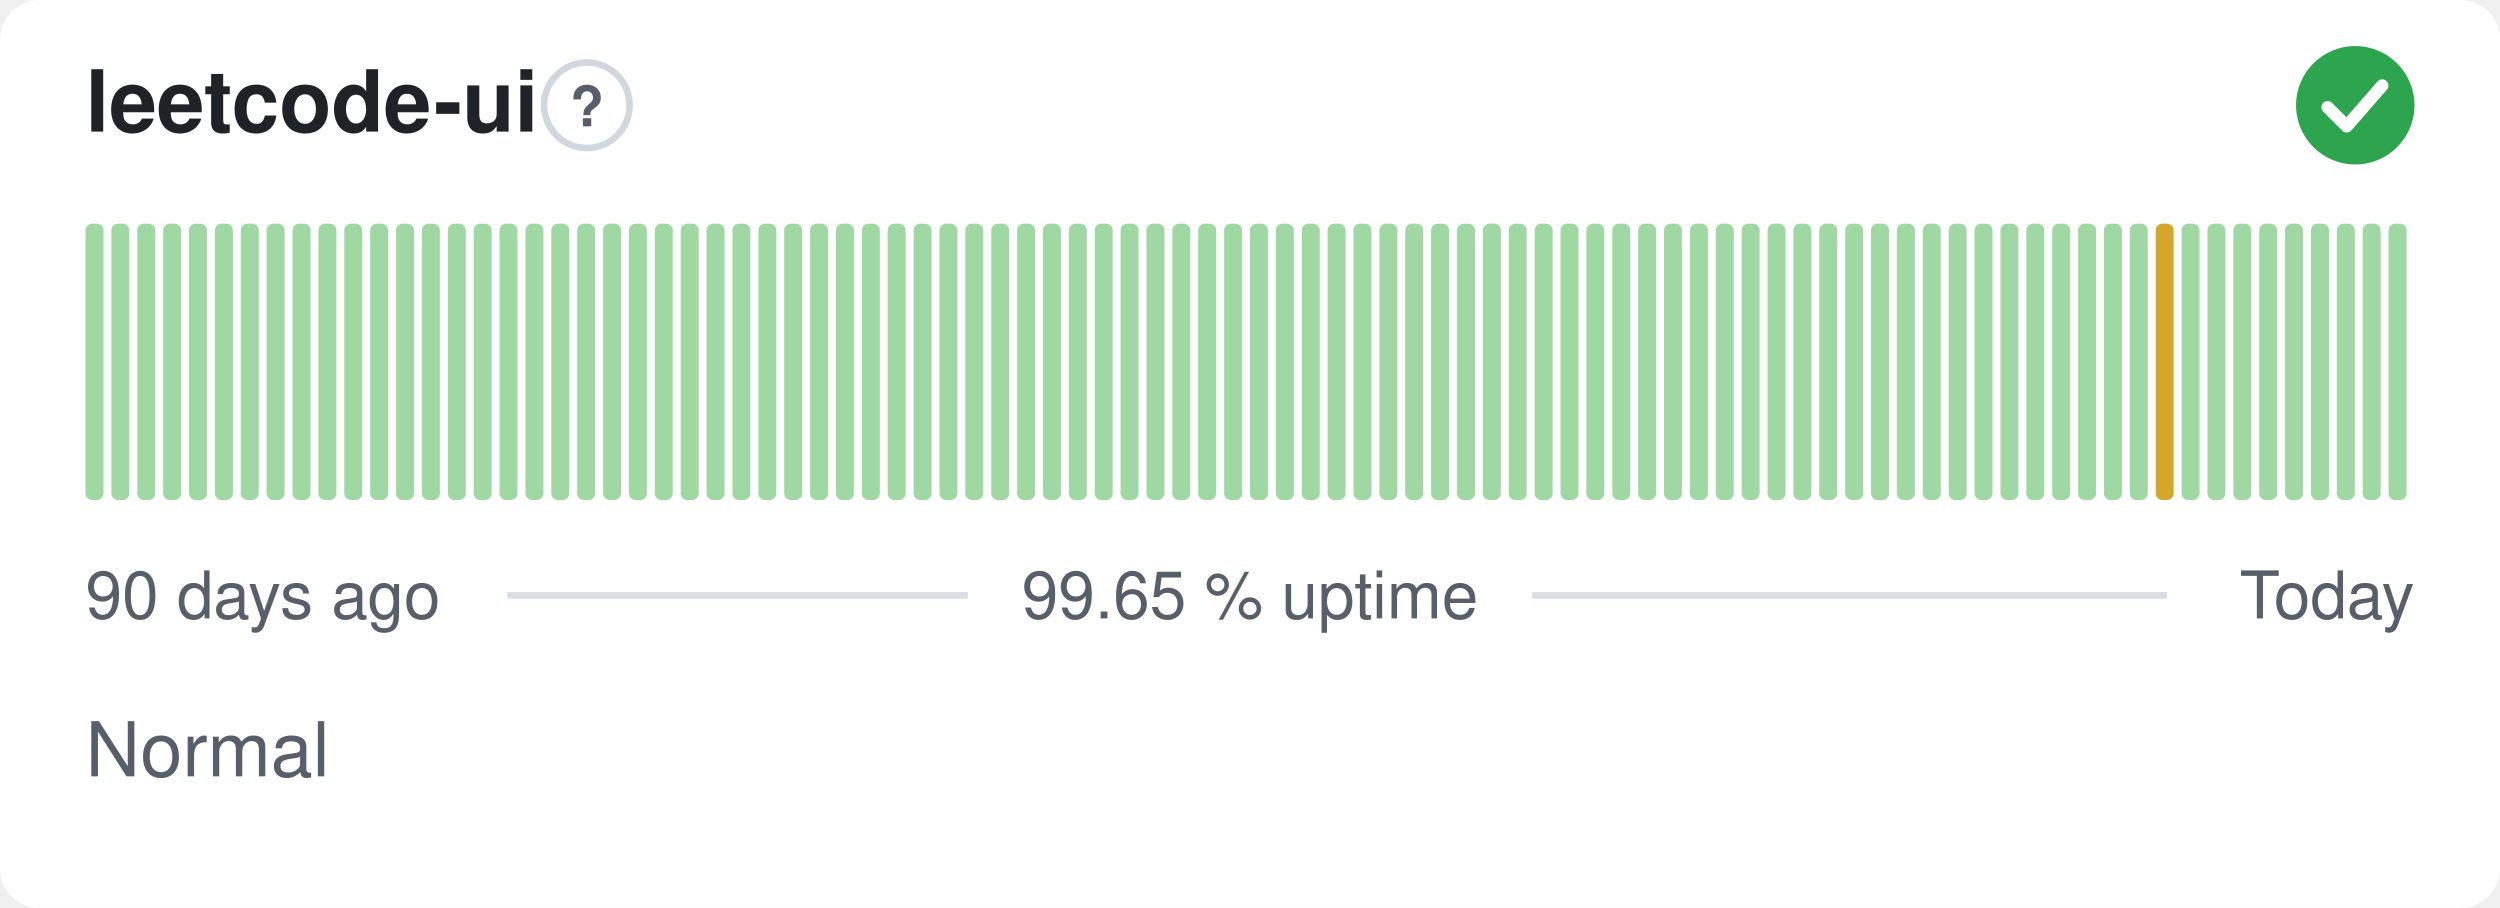
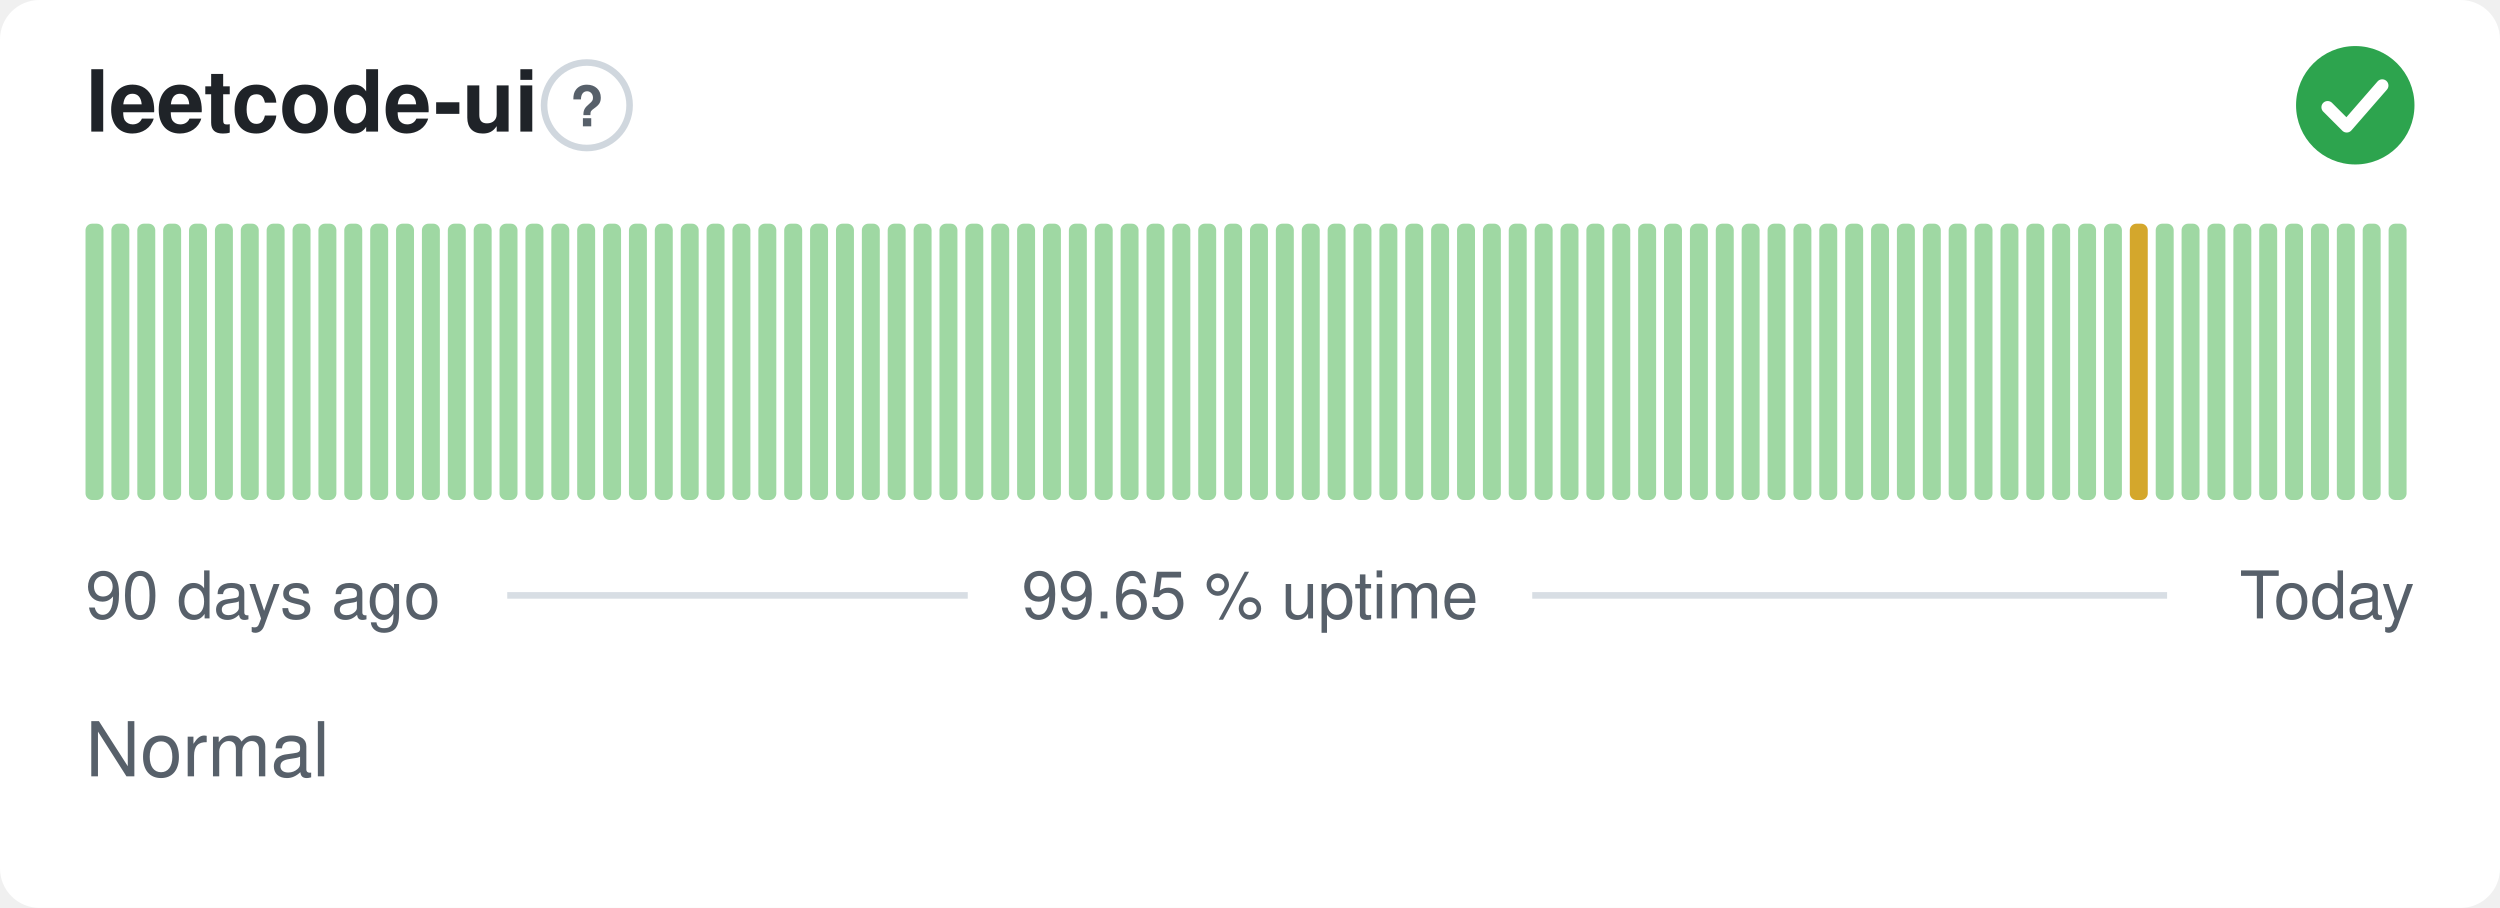
<svg xmlns="http://www.w3.org/2000/svg" width="380" height="138" viewBox="0 0 380 138" role="img" aria-label="leetcode-ui: Normal, 99.65 % uptime over the last 90 days" font-family="-apple-system,BlinkMacSystemFont,'Segoe UI',Helvetica,Arial,sans-serif">
  <style>
    @media (prefers-color-scheme: dark) {
      .bg { fill: #0d1117 }
      .title { fill: #e6edf3 }
      .muted { fill: #8b949e }
      .hint { stroke: #30363d }
      .rule { stroke: #30363d }
      .nodata { fill: #21262d }
    }
  </style>
  <rect class="bg" width="380" height="138" rx="6" fill="#ffffff" />
  <text class="title" x="13" y="20" font-size="13" font-weight="600" fill="#1f2328">leetcode-ui</text>
  <circle class="hint" cx="89.2" cy="16" r="6.5" fill="none" stroke="#d0d7de" stroke-width="1" />
  <text class="muted" x="89.2" y="19.2" text-anchor="middle" font-size="8.5" font-weight="700" fill="#57606a">?</text>
  <circle cx="358" cy="16" r="9" fill="#2da44e" />
  <path d="M353.80 16.30l2.90 2.90 5.40 -6.20" fill="none" stroke="#fff" stroke-width="1.89" stroke-linecap="round" stroke-linejoin="round" />
  <rect x="13.00" y="34.00" width="2.73" height="42.00" rx="1" fill="#9fd8a3" />
  <rect x="16.93" y="34.00" width="2.73" height="42.00" rx="1" fill="#9fd8a3" />
  <rect x="20.87" y="34.00" width="2.73" height="42.00" rx="1" fill="#9fd8a3" />
  <rect x="24.80" y="34.00" width="2.73" height="42.00" rx="1" fill="#9fd8a3" />
  <rect x="28.73" y="34.00" width="2.73" height="42.00" rx="1" fill="#9fd8a3" />
  <rect x="32.67" y="34.00" width="2.73" height="42.00" rx="1" fill="#9fd8a3" />
  <rect x="36.60" y="34.00" width="2.73" height="42.00" rx="1" fill="#9fd8a3" />
  <rect x="40.53" y="34.00" width="2.73" height="42.00" rx="1" fill="#9fd8a3" />
  <rect x="44.47" y="34.00" width="2.73" height="42.00" rx="1" fill="#9fd8a3" />
  <rect x="48.40" y="34.00" width="2.73" height="42.00" rx="1" fill="#9fd8a3" />
  <rect x="52.33" y="34.00" width="2.73" height="42.00" rx="1" fill="#9fd8a3" />
  <rect x="56.27" y="34.00" width="2.73" height="42.00" rx="1" fill="#9fd8a3" />
  <rect x="60.20" y="34.00" width="2.73" height="42.00" rx="1" fill="#9fd8a3" />
  <rect x="64.13" y="34.00" width="2.73" height="42.00" rx="1" fill="#9fd8a3" />
  <rect x="68.07" y="34.00" width="2.73" height="42.00" rx="1" fill="#9fd8a3" />
  <rect x="72.00" y="34.00" width="2.73" height="42.00" rx="1" fill="#9fd8a3" />
  <rect x="75.93" y="34.00" width="2.73" height="42.00" rx="1" fill="#9fd8a3" />
  <rect x="79.87" y="34.00" width="2.73" height="42.00" rx="1" fill="#9fd8a3" />
  <rect x="83.80" y="34.00" width="2.73" height="42.00" rx="1" fill="#9fd8a3" />
  <rect x="87.73" y="34.00" width="2.73" height="42.00" rx="1" fill="#9fd8a3" />
  <rect x="91.67" y="34.00" width="2.73" height="42.00" rx="1" fill="#9fd8a3" />
  <rect x="95.60" y="34.00" width="2.73" height="42.00" rx="1" fill="#9fd8a3" />
  <rect x="99.53" y="34.00" width="2.73" height="42.00" rx="1" fill="#9fd8a3" />
  <rect x="103.47" y="34.00" width="2.73" height="42.00" rx="1" fill="#9fd8a3" />
  <rect x="107.40" y="34.00" width="2.73" height="42.00" rx="1" fill="#9fd8a3" />
  <rect x="111.33" y="34.00" width="2.73" height="42.00" rx="1" fill="#9fd8a3" />
  <rect x="115.27" y="34.00" width="2.73" height="42.00" rx="1" fill="#9fd8a3" />
  <rect x="119.20" y="34.00" width="2.73" height="42.00" rx="1" fill="#9fd8a3" />
  <rect x="123.13" y="34.00" width="2.73" height="42.00" rx="1" fill="#9fd8a3" />
  <rect x="127.07" y="34.00" width="2.73" height="42.00" rx="1" fill="#9fd8a3" />
  <rect x="131.00" y="34.00" width="2.73" height="42.00" rx="1" fill="#9fd8a3" />
  <rect x="134.93" y="34.00" width="2.73" height="42.00" rx="1" fill="#9fd8a3" />
  <rect x="138.87" y="34.00" width="2.73" height="42.00" rx="1" fill="#9fd8a3" />
  <rect x="142.80" y="34.00" width="2.73" height="42.00" rx="1" fill="#9fd8a3" />
  <rect x="146.73" y="34.00" width="2.73" height="42.00" rx="1" fill="#9fd8a3" />
  <rect x="150.67" y="34.00" width="2.73" height="42.00" rx="1" fill="#9fd8a3" />
  <rect x="154.60" y="34.00" width="2.73" height="42.00" rx="1" fill="#9fd8a3" />
  <rect x="158.53" y="34.00" width="2.73" height="42.00" rx="1" fill="#9fd8a3" />
  <rect x="162.47" y="34.00" width="2.73" height="42.00" rx="1" fill="#9fd8a3" />
  <rect x="166.40" y="34.00" width="2.73" height="42.00" rx="1" fill="#9fd8a3" />
  <rect x="170.33" y="34.00" width="2.73" height="42.00" rx="1" fill="#9fd8a3" />
  <rect x="174.27" y="34.00" width="2.73" height="42.00" rx="1" fill="#9fd8a3" />
  <rect x="178.20" y="34.00" width="2.73" height="42.00" rx="1" fill="#9fd8a3" />
  <rect x="182.13" y="34.00" width="2.73" height="42.00" rx="1" fill="#9fd8a3" />
  <rect x="186.07" y="34.00" width="2.73" height="42.00" rx="1" fill="#9fd8a3" />
  <rect x="190.00" y="34.00" width="2.73" height="42.00" rx="1" fill="#9fd8a3" />
  <rect x="193.93" y="34.00" width="2.73" height="42.00" rx="1" fill="#9fd8a3" />
  <rect x="197.87" y="34.00" width="2.73" height="42.00" rx="1" fill="#9fd8a3" />
  <rect x="201.80" y="34.00" width="2.73" height="42.00" rx="1" fill="#9fd8a3" />
  <rect x="205.73" y="34.00" width="2.73" height="42.00" rx="1" fill="#9fd8a3" />
  <rect x="209.67" y="34.00" width="2.73" height="42.00" rx="1" fill="#9fd8a3" />
  <rect x="213.60" y="34.00" width="2.73" height="42.00" rx="1" fill="#9fd8a3" />
  <rect x="217.53" y="34.00" width="2.73" height="42.00" rx="1" fill="#9fd8a3" />
  <rect x="221.47" y="34.00" width="2.73" height="42.00" rx="1" fill="#9fd8a3" />
  <rect x="225.40" y="34.00" width="2.73" height="42.00" rx="1" fill="#9fd8a3" />
  <rect x="229.33" y="34.00" width="2.73" height="42.00" rx="1" fill="#9fd8a3" />
  <rect x="233.27" y="34.00" width="2.73" height="42.00" rx="1" fill="#9fd8a3" />
  <rect x="237.20" y="34.00" width="2.73" height="42.00" rx="1" fill="#9fd8a3" />
  <rect x="241.13" y="34.00" width="2.73" height="42.00" rx="1" fill="#9fd8a3" />
  <rect x="245.07" y="34.00" width="2.73" height="42.00" rx="1" fill="#9fd8a3" />
  <rect x="249.00" y="34.00" width="2.73" height="42.00" rx="1" fill="#9fd8a3" />
  <rect x="252.93" y="34.00" width="2.73" height="42.00" rx="1" fill="#9fd8a3" />
  <rect x="256.87" y="34.00" width="2.73" height="42.00" rx="1" fill="#9fd8a3" />
  <rect x="260.80" y="34.00" width="2.73" height="42.00" rx="1" fill="#9fd8a3" />
  <rect x="264.73" y="34.00" width="2.73" height="42.00" rx="1" fill="#9fd8a3" />
  <rect x="268.67" y="34.00" width="2.73" height="42.00" rx="1" fill="#9fd8a3" />
  <rect x="272.60" y="34.00" width="2.73" height="42.00" rx="1" fill="#9fd8a3" />
  <rect x="276.53" y="34.00" width="2.73" height="42.00" rx="1" fill="#9fd8a3" />
  <rect x="280.47" y="34.00" width="2.73" height="42.00" rx="1" fill="#9fd8a3" />
  <rect x="284.40" y="34.00" width="2.73" height="42.00" rx="1" fill="#9fd8a3" />
  <rect x="288.33" y="34.00" width="2.73" height="42.00" rx="1" fill="#9fd8a3" />
  <rect x="292.27" y="34.00" width="2.73" height="42.00" rx="1" fill="#9fd8a3" />
  <rect x="296.20" y="34.00" width="2.73" height="42.00" rx="1" fill="#9fd8a3" />
  <rect x="300.13" y="34.00" width="2.73" height="42.00" rx="1" fill="#9fd8a3" />
  <rect x="304.07" y="34.00" width="2.73" height="42.00" rx="1" fill="#9fd8a3" />
  <rect x="308.00" y="34.00" width="2.73" height="42.00" rx="1" fill="#9fd8a3" />
  <rect x="311.93" y="34.00" width="2.73" height="42.00" rx="1" fill="#9fd8a3" />
  <rect x="315.87" y="34.00" width="2.73" height="42.00" rx="1" fill="#9fd8a3" />
  <rect x="319.80" y="34.00" width="2.73" height="42.00" rx="1" fill="#9fd8a3" />
-   <rect x="323.73" y="34.00" width="2.73" height="42.00" rx="1" fill="#9fd8a3" />
-   <rect x="327.67" y="34.00" width="2.73" height="42.00" rx="1" fill="#d4a72c" />
+   <rect x="323.73" y="34.00" width="2.73" height="42.00" rx="1" fill="#d4a72c" />
+   <rect x="327.67" y="34.00" width="2.73" height="42.00" rx="1" fill="#9fd8a3" />
  <rect x="331.60" y="34.00" width="2.73" height="42.00" rx="1" fill="#9fd8a3" />
  <rect x="335.53" y="34.00" width="2.73" height="42.00" rx="1" fill="#9fd8a3" />
  <rect x="339.47" y="34.00" width="2.73" height="42.00" rx="1" fill="#9fd8a3" />
  <rect x="343.40" y="34.00" width="2.73" height="42.00" rx="1" fill="#9fd8a3" />
  <rect x="347.33" y="34.00" width="2.73" height="42.00" rx="1" fill="#9fd8a3" />
  <rect x="351.27" y="34.00" width="2.73" height="42.00" rx="1" fill="#9fd8a3" />
  <rect x="355.20" y="34.00" width="2.73" height="42.00" rx="1" fill="#9fd8a3" />
  <rect x="359.13" y="34.00" width="2.73" height="42.00" rx="1" fill="#9fd8a3" />
  <rect x="363.07" y="34.00" width="2.73" height="42.00" rx="1" fill="#9fd8a3" />
  <text class="muted" x="13" y="94" font-size="10" fill="#57606a">90 days ago</text>
  <text class="muted" x="190" y="94" text-anchor="middle" font-size="10" fill="#57606a">99.65 % uptime</text>
  <text class="muted" x="367" y="94" text-anchor="end" font-size="10" fill="#57606a">Today</text>
  <line class="rule" x1="77.1" y1="90.5" x2="147.1" y2="90.5" stroke="#d8dee4" stroke-width="1" />
  <line class="rule" x1="232.9" y1="90.5" x2="329.4" y2="90.5" stroke="#d8dee4" stroke-width="1" />
  <text class="muted" x="13" y="118" font-size="11.5" fill="#57606a">Normal</text>
</svg>
